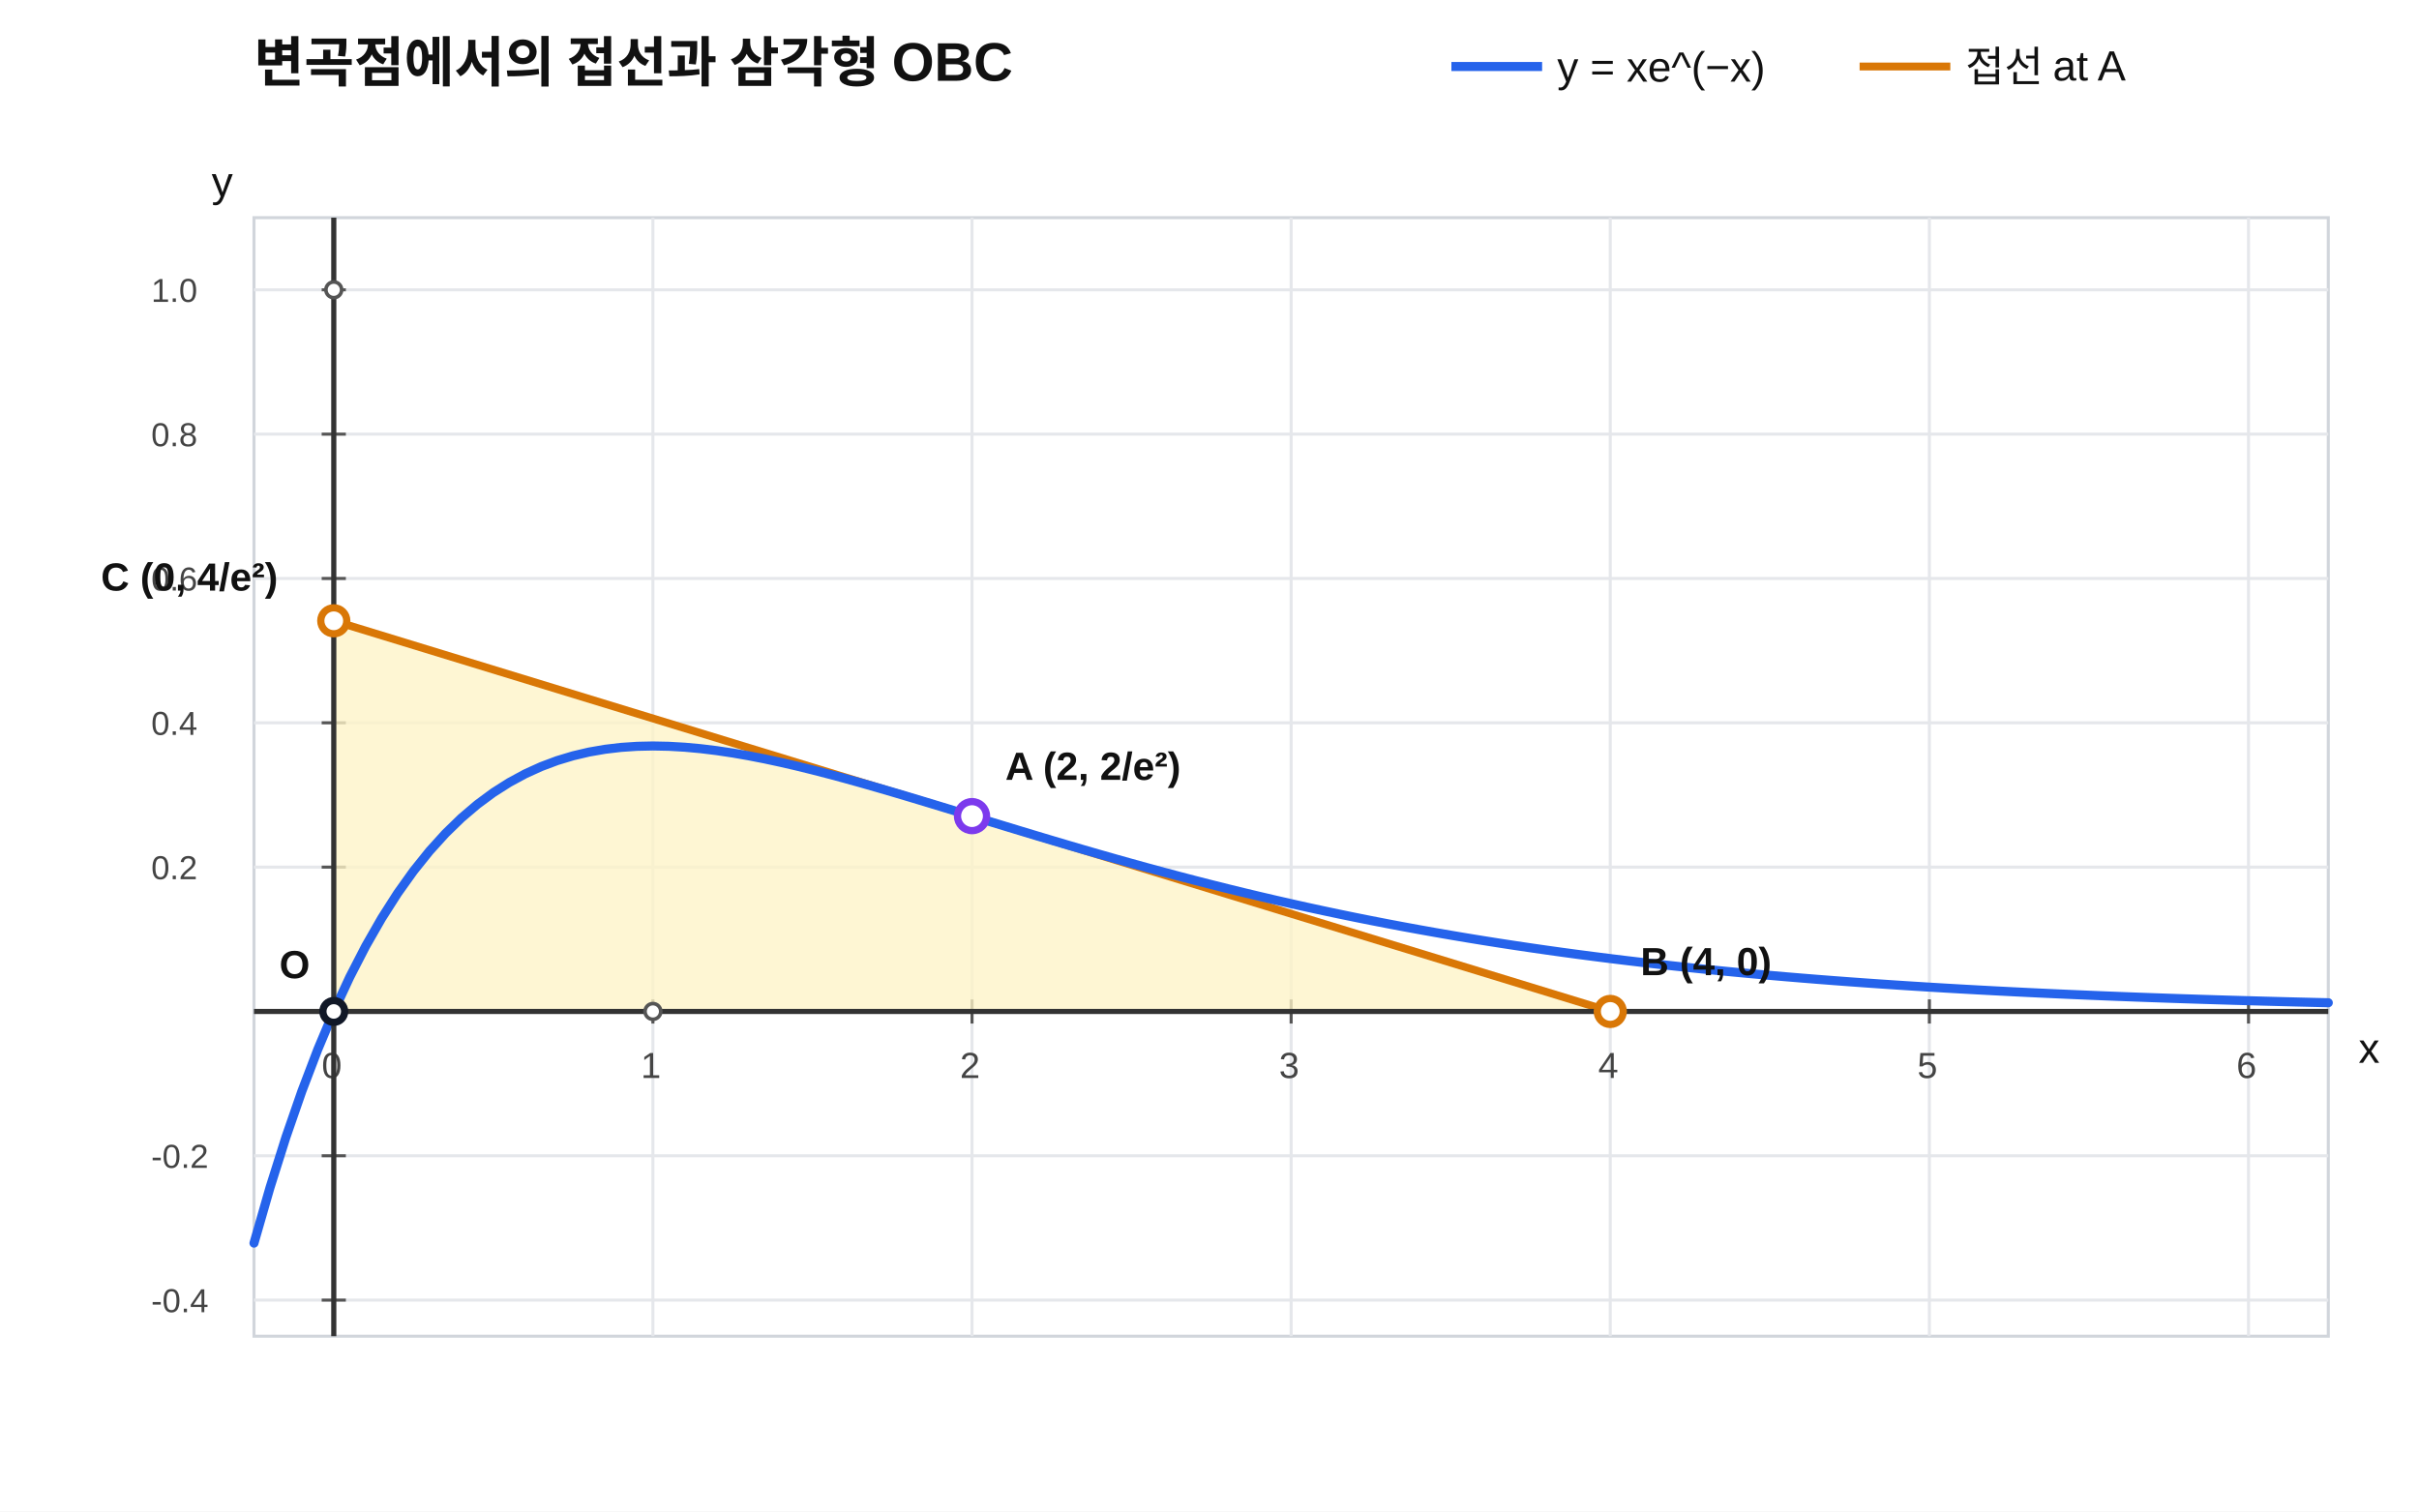
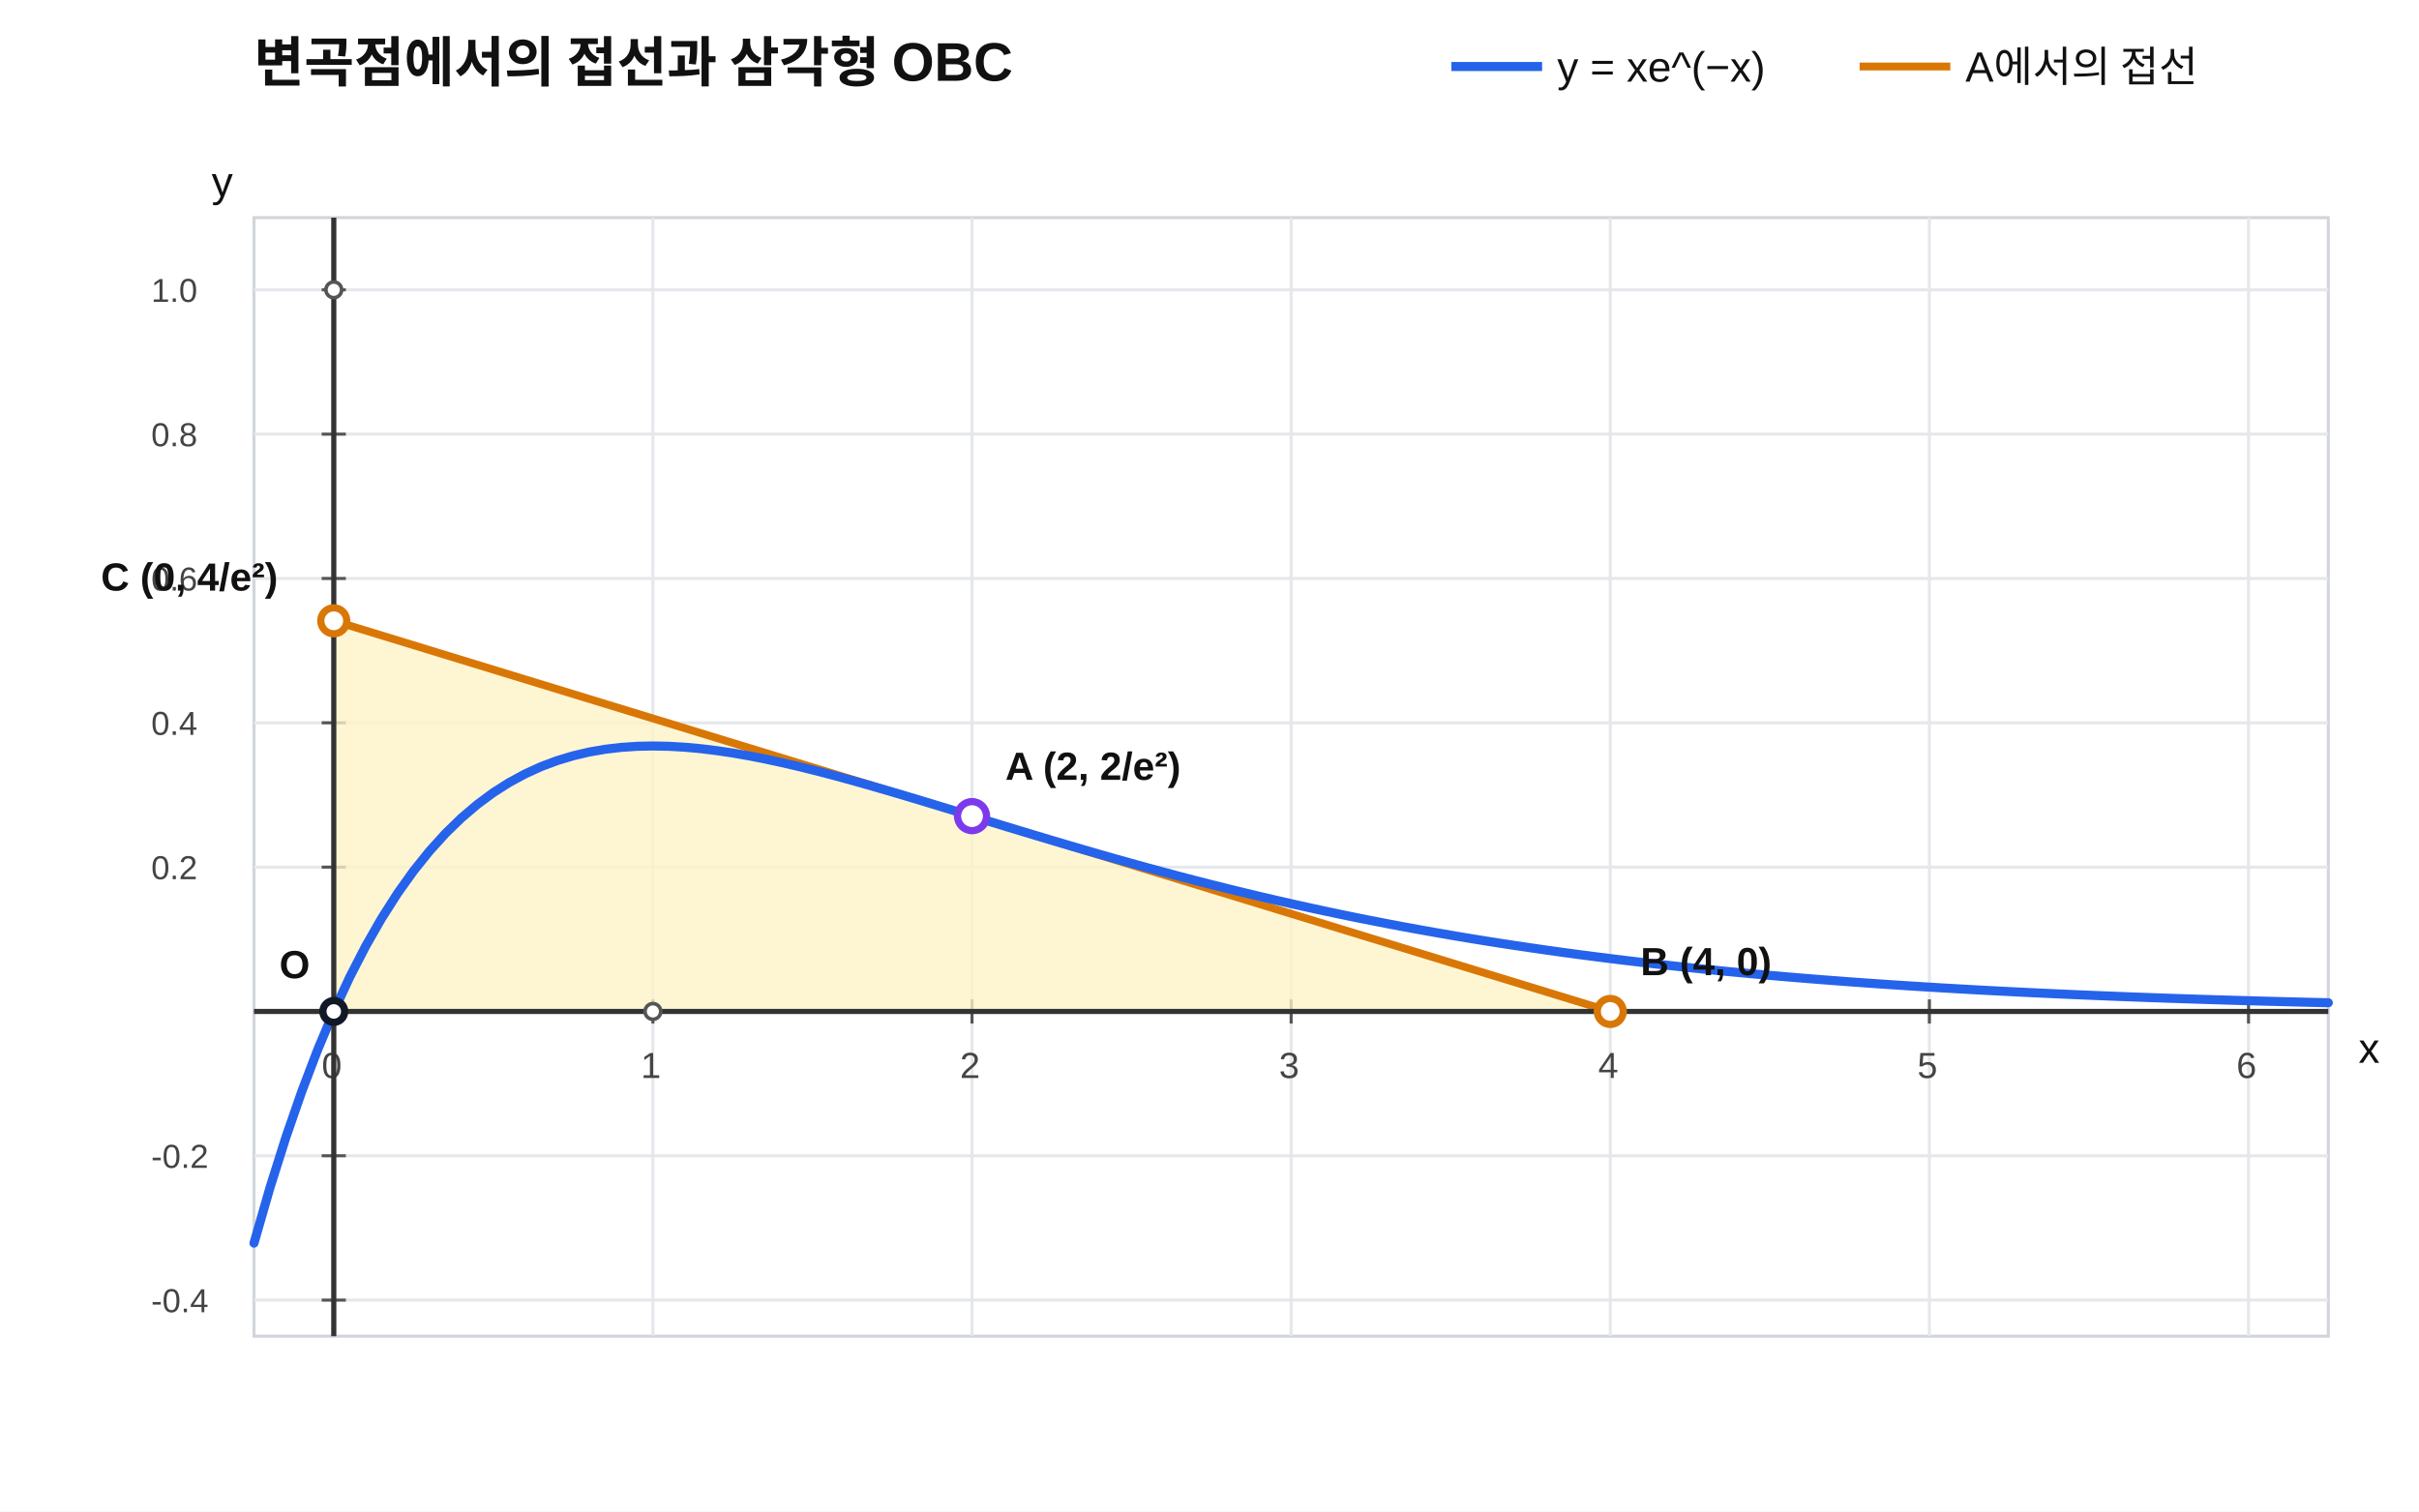
<svg xmlns="http://www.w3.org/2000/svg" width="800" height="500" viewBox="0 0 800 500" role="img" aria-labelledby="title desc">
  <rect x="0" y="0" width="800" height="500" fill="#fff" />
  <text x="84" y="27" font-family="Arial, Malgun Gothic, sans-serif" font-size="18" font-weight="600" fill="#111">변곡점에서의 접선과 삼각형 OBC</text>
  <line x1="480" y1="22" x2="510" y2="22" stroke="#2563eb" stroke-width="3" />
  <text x="515" y="27" font-family="Arial, Malgun Gothic, sans-serif" font-size="14" fill="#111">y = xe^(−x)</text>
  <line x1="615" y1="22" x2="645" y2="22" stroke="#d97706" stroke-width="2.6" />
-   <text x="650" y="27" font-family="Arial, Malgun Gothic, sans-serif" font-size="14" fill="#111">접선 at A</text>
+   <text x="650" y="27" font-family="Arial, Malgun Gothic, sans-serif" font-size="14" fill="#111">A에서의 접선</text>
  <rect x="84" y="72" width="686" height="370" fill="#fff" stroke="#d1d5db" stroke-width="1" />
  <line x1="110.385" y1="330.581" x2="110.385" y2="338.581" stroke="#555" stroke-width="1" />
  <text x="106.385" y="356.581" font-family="Arial, Malgun Gothic, sans-serif" font-size="12" fill="#444">0</text>
  <line x1="215.923" y1="72" x2="215.923" y2="442" stroke="#e5e7eb" stroke-width="1" />
  <line x1="215.923" y1="330.581" x2="215.923" y2="338.581" stroke="#555" stroke-width="1" />
  <text x="211.923" y="356.581" font-family="Arial, Malgun Gothic, sans-serif" font-size="12" fill="#444">1</text>
  <line x1="321.462" y1="72" x2="321.462" y2="442" stroke="#e5e7eb" stroke-width="1" />
  <line x1="321.462" y1="330.581" x2="321.462" y2="338.581" stroke="#555" stroke-width="1" />
  <text x="317.462" y="356.581" font-family="Arial, Malgun Gothic, sans-serif" font-size="12" fill="#444">2</text>
  <line x1="427" y1="72" x2="427" y2="442" stroke="#e5e7eb" stroke-width="1" />
  <line x1="427" y1="330.581" x2="427" y2="338.581" stroke="#555" stroke-width="1" />
  <text x="423" y="356.581" font-family="Arial, Malgun Gothic, sans-serif" font-size="12" fill="#444">3</text>
  <line x1="532.538" y1="72" x2="532.538" y2="442" stroke="#e5e7eb" stroke-width="1" />
  <line x1="532.538" y1="330.581" x2="532.538" y2="338.581" stroke="#555" stroke-width="1" />
  <text x="528.538" y="356.581" font-family="Arial, Malgun Gothic, sans-serif" font-size="12" fill="#444">4</text>
  <line x1="638.077" y1="72" x2="638.077" y2="442" stroke="#e5e7eb" stroke-width="1" />
  <line x1="638.077" y1="330.581" x2="638.077" y2="338.581" stroke="#555" stroke-width="1" />
  <text x="634.077" y="356.581" font-family="Arial, Malgun Gothic, sans-serif" font-size="12" fill="#444">5</text>
  <line x1="743.615" y1="72" x2="743.615" y2="442" stroke="#e5e7eb" stroke-width="1" />
  <line x1="743.615" y1="330.581" x2="743.615" y2="338.581" stroke="#555" stroke-width="1" />
  <text x="739.615" y="356.581" font-family="Arial, Malgun Gothic, sans-serif" font-size="12" fill="#444">6</text>
  <line x1="84" y1="430.065" x2="770" y2="430.065" stroke="#e5e7eb" stroke-width="1" />
  <line x1="106.385" y1="430.065" x2="114.385" y2="430.065" stroke="#555" stroke-width="1" />
  <text x="50" y="434.065" font-family="Arial, Malgun Gothic, sans-serif" font-size="11" fill="#444">-0.4</text>
  <line x1="84" y1="382.323" x2="770" y2="382.323" stroke="#e5e7eb" stroke-width="1" />
  <line x1="106.385" y1="382.323" x2="114.385" y2="382.323" stroke="#555" stroke-width="1" />
  <text x="50" y="386.323" font-family="Arial, Malgun Gothic, sans-serif" font-size="11" fill="#444">-0.2</text>
  <line x1="106.385" y1="334.581" x2="114.385" y2="334.581" stroke="#555" stroke-width="1" />
  <line x1="84" y1="286.839" x2="770" y2="286.839" stroke="#e5e7eb" stroke-width="1" />
  <line x1="106.385" y1="286.839" x2="114.385" y2="286.839" stroke="#555" stroke-width="1" />
  <text x="50" y="290.839" font-family="Arial, Malgun Gothic, sans-serif" font-size="11" fill="#444">0.2</text>
  <line x1="84" y1="239.097" x2="770" y2="239.097" stroke="#e5e7eb" stroke-width="1" />
  <line x1="106.385" y1="239.097" x2="114.385" y2="239.097" stroke="#555" stroke-width="1" />
  <text x="50" y="243.097" font-family="Arial, Malgun Gothic, sans-serif" font-size="11" fill="#444">0.4</text>
  <line x1="84" y1="191.355" x2="770" y2="191.355" stroke="#e5e7eb" stroke-width="1" />
  <line x1="106.385" y1="191.355" x2="114.385" y2="191.355" stroke="#555" stroke-width="1" />
  <text x="50" y="195.355" font-family="Arial, Malgun Gothic, sans-serif" font-size="11" fill="#444">0.6</text>
  <line x1="84" y1="143.613" x2="770" y2="143.613" stroke="#e5e7eb" stroke-width="1" />
  <line x1="106.385" y1="143.613" x2="114.385" y2="143.613" stroke="#555" stroke-width="1" />
  <text x="50" y="147.613" font-family="Arial, Malgun Gothic, sans-serif" font-size="11" fill="#444">0.8</text>
  <line x1="84" y1="95.871" x2="770" y2="95.871" stroke="#e5e7eb" stroke-width="1" />
  <line x1="106.385" y1="95.871" x2="114.385" y2="95.871" stroke="#555" stroke-width="1" />
  <text x="50" y="99.871" font-family="Arial, Malgun Gothic, sans-serif" font-size="11" fill="#444">1.0</text>
  <polygon id="triangle-OBC" points="110.385,334.581 110.385,205.357 532.538,334.581" fill="#fef3c7" fill-opacity="0.78" stroke="#d97706" stroke-width="1.2" />
  <line id="tangent" x1="110.385" y1="205.357" x2="532.538" y2="334.581" stroke="#d97706" stroke-width="2.6" />
  <polyline id="curve-fx" points="84,411.208 89.277,392.893 94.554,376.182 99.831,360.962 105.108,347.128 110.385,334.581 115.662,323.227 120.938,312.981 126.215,303.762 131.492,295.493 136.769,288.104 142.046,281.529 147.323,275.705 152.6,270.576 157.877,266.087 163.154,262.188 168.431,258.833 173.708,255.977 178.985,253.579 184.262,251.603 189.538,250.012 194.815,248.773 200.092,247.857 205.369,247.234 210.646,246.878 215.923,246.764 221.2,246.87 226.477,247.175 231.754,247.659 237.031,248.303 242.308,249.091 247.585,250.008 252.862,251.038 258.138,252.17 263.415,253.389 268.692,254.686 273.969,256.049 279.246,257.469 284.523,258.938 289.8,260.446 295.077,261.988 300.354,263.555 305.631,265.143 310.908,266.744 316.185,268.354 321.462,269.969 326.738,271.584 332.015,273.194 337.292,274.798 342.569,276.391 347.846,277.971 353.123,279.535 358.4,281.082 363.677,282.608 368.954,284.113 374.231,285.594 379.508,287.052 384.785,288.483 390.062,289.888 395.338,291.266 400.615,292.615 405.892,293.936 411.169,295.228 416.446,296.49 421.723,297.723 427,298.927 432.277,300.1 437.554,301.244 442.831,302.359 448.108,303.444 453.385,304.499 458.662,305.526 463.938,306.524 469.215,307.494 474.492,308.437 479.769,309.351 485.046,310.239 490.323,311.1 495.6,311.935 500.877,312.744 506.154,313.528 511.431,314.288 516.708,315.024 521.985,315.736 527.262,316.425 532.538,317.092 537.815,317.737 543.092,318.361 548.369,318.964 553.646,319.546 558.923,320.109 564.2,320.653 569.477,321.178 574.754,321.685 580.031,322.175 585.308,322.647 590.585,323.103 595.862,323.543 601.138,323.967 606.415,324.376 611.692,324.771 616.969,325.151 622.246,325.517 627.523,325.871 632.8,326.211 638.077,326.539 643.354,326.854 648.631,327.158 653.908,327.451 659.185,327.733 664.462,328.004 669.738,328.265 675.015,328.517 680.292,328.759 685.569,328.991 690.846,329.215 696.123,329.43 701.4,329.637 706.677,329.837 711.954,330.028 717.231,330.212 722.508,330.389 727.785,330.559 733.062,330.722 738.338,330.88 743.615,331.03 748.892,331.175 754.169,331.315 759.446,331.449 764.723,331.577 770,331.701" fill="none" stroke="#2563eb" stroke-width="3" stroke-linejoin="round" stroke-linecap="round" />
  <line id="model-x-axis" x1="84" y1="334.581" x2="770" y2="334.581" stroke="#333" stroke-width="1.7" />
  <line id="model-y-axis" x1="110.385" y1="442" x2="110.385" y2="72" stroke="#333" stroke-width="1.7" />
  <circle id="model-x-unit" cx="215.923" cy="334.581" r="2.6" fill="#fff" stroke="#555" stroke-width="1.2" />
  <circle id="model-y-unit" cx="110.385" cy="95.871" r="2.6" fill="#fff" stroke="#555" stroke-width="1.2" />
  <circle id="point-O" cx="110.385" cy="334.581" r="3.6" fill="#fff" stroke="#111827" stroke-width="2.4" />
  <circle id="point-A" cx="321.462" cy="269.969" r="4.8" fill="#fff" stroke="#7c3aed" stroke-width="2.4" />
  <circle id="point-B" cx="532.538" cy="334.581" r="4.3" fill="#fff" stroke="#d97706" stroke-width="2.4" />
  <circle id="point-C" cx="110.385" cy="205.357" r="4.3" fill="#fff" stroke="#d97706" stroke-width="2.4" />
  <text x="332.462" y="257.969" font-family="Arial, Malgun Gothic, sans-serif" font-size="13" font-weight="600" fill="#111">A (2, 2/e²)</text>
  <text x="542.538" y="322.581" font-family="Arial, Malgun Gothic, sans-serif" font-size="13" font-weight="600" fill="#111">B (4, 0)</text>
  <text x="33.385" y="195.357" font-family="Arial, Malgun Gothic, sans-serif" font-size="13" font-weight="600" fill="#111">C (0, 4/e²)</text>
  <text x="92.385" y="323.581" font-family="Arial, Malgun Gothic, sans-serif" font-size="13" font-weight="600" fill="#111">O</text>
  <text x="780" y="351.581" font-family="Arial, Malgun Gothic, sans-serif" font-size="14" fill="#111">x</text>
  <text x="70" y="65" font-family="Arial, Malgun Gothic, sans-serif" font-size="14" fill="#111">y</text>
</svg>
